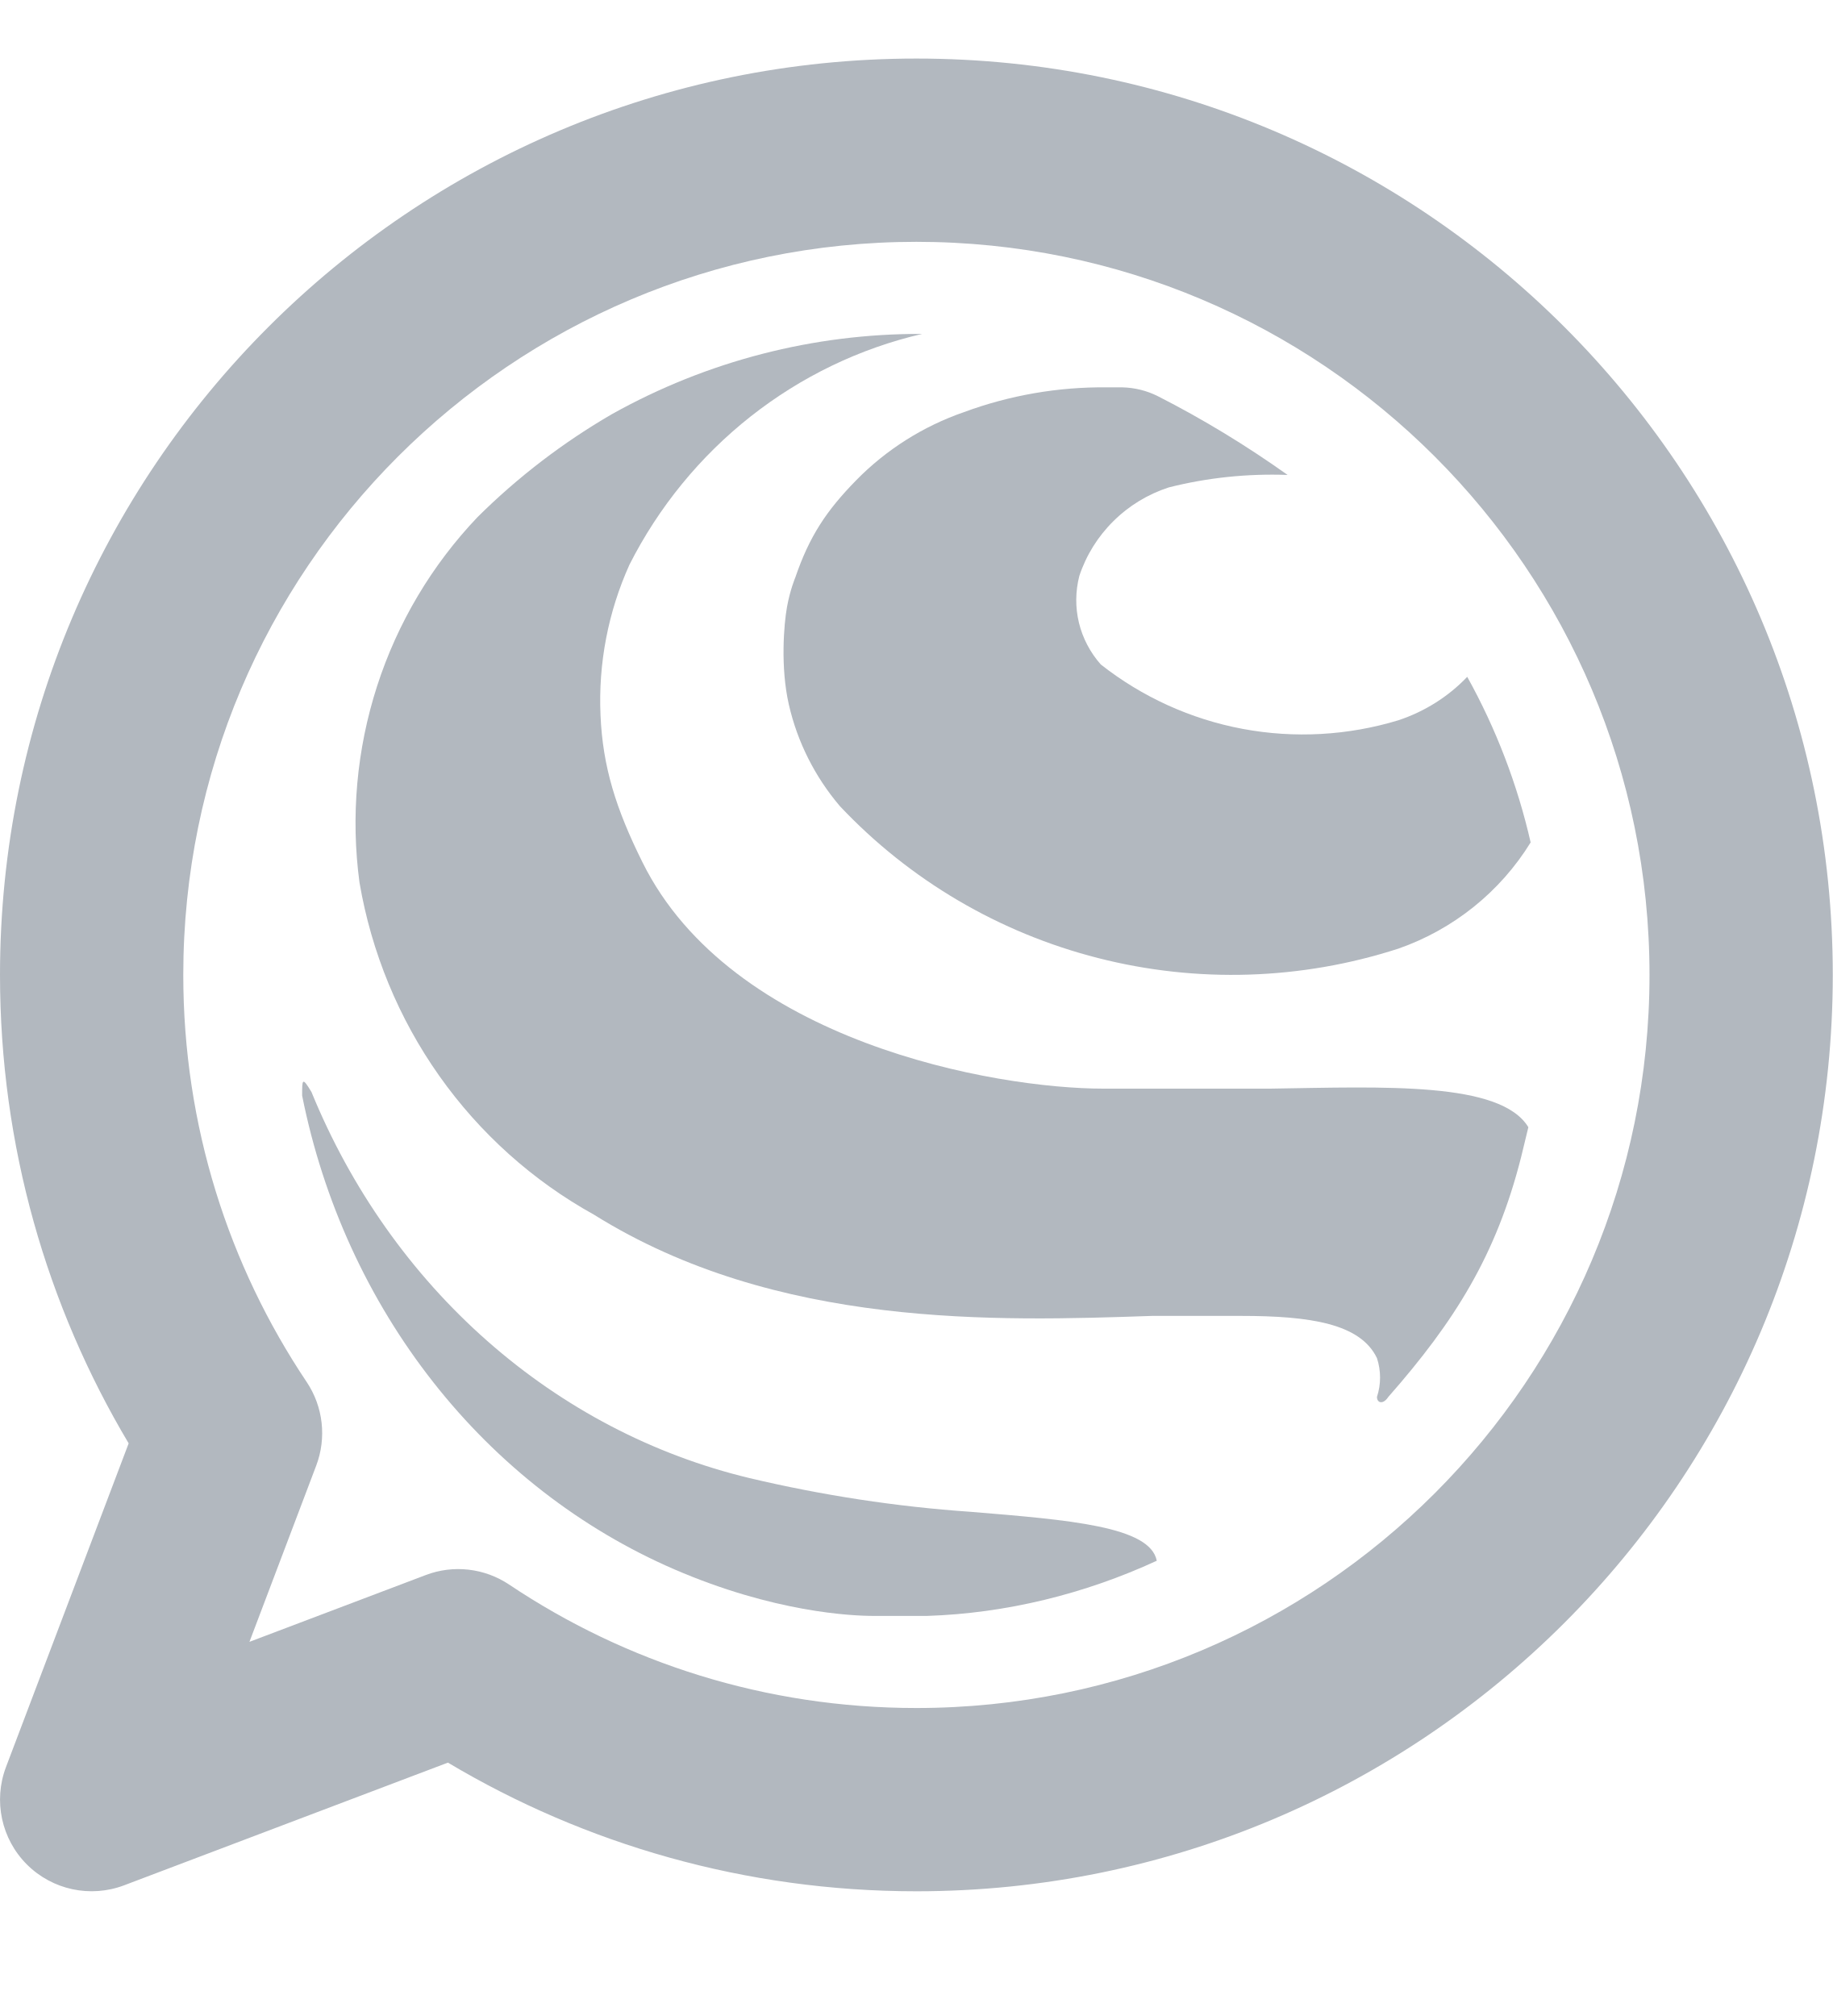
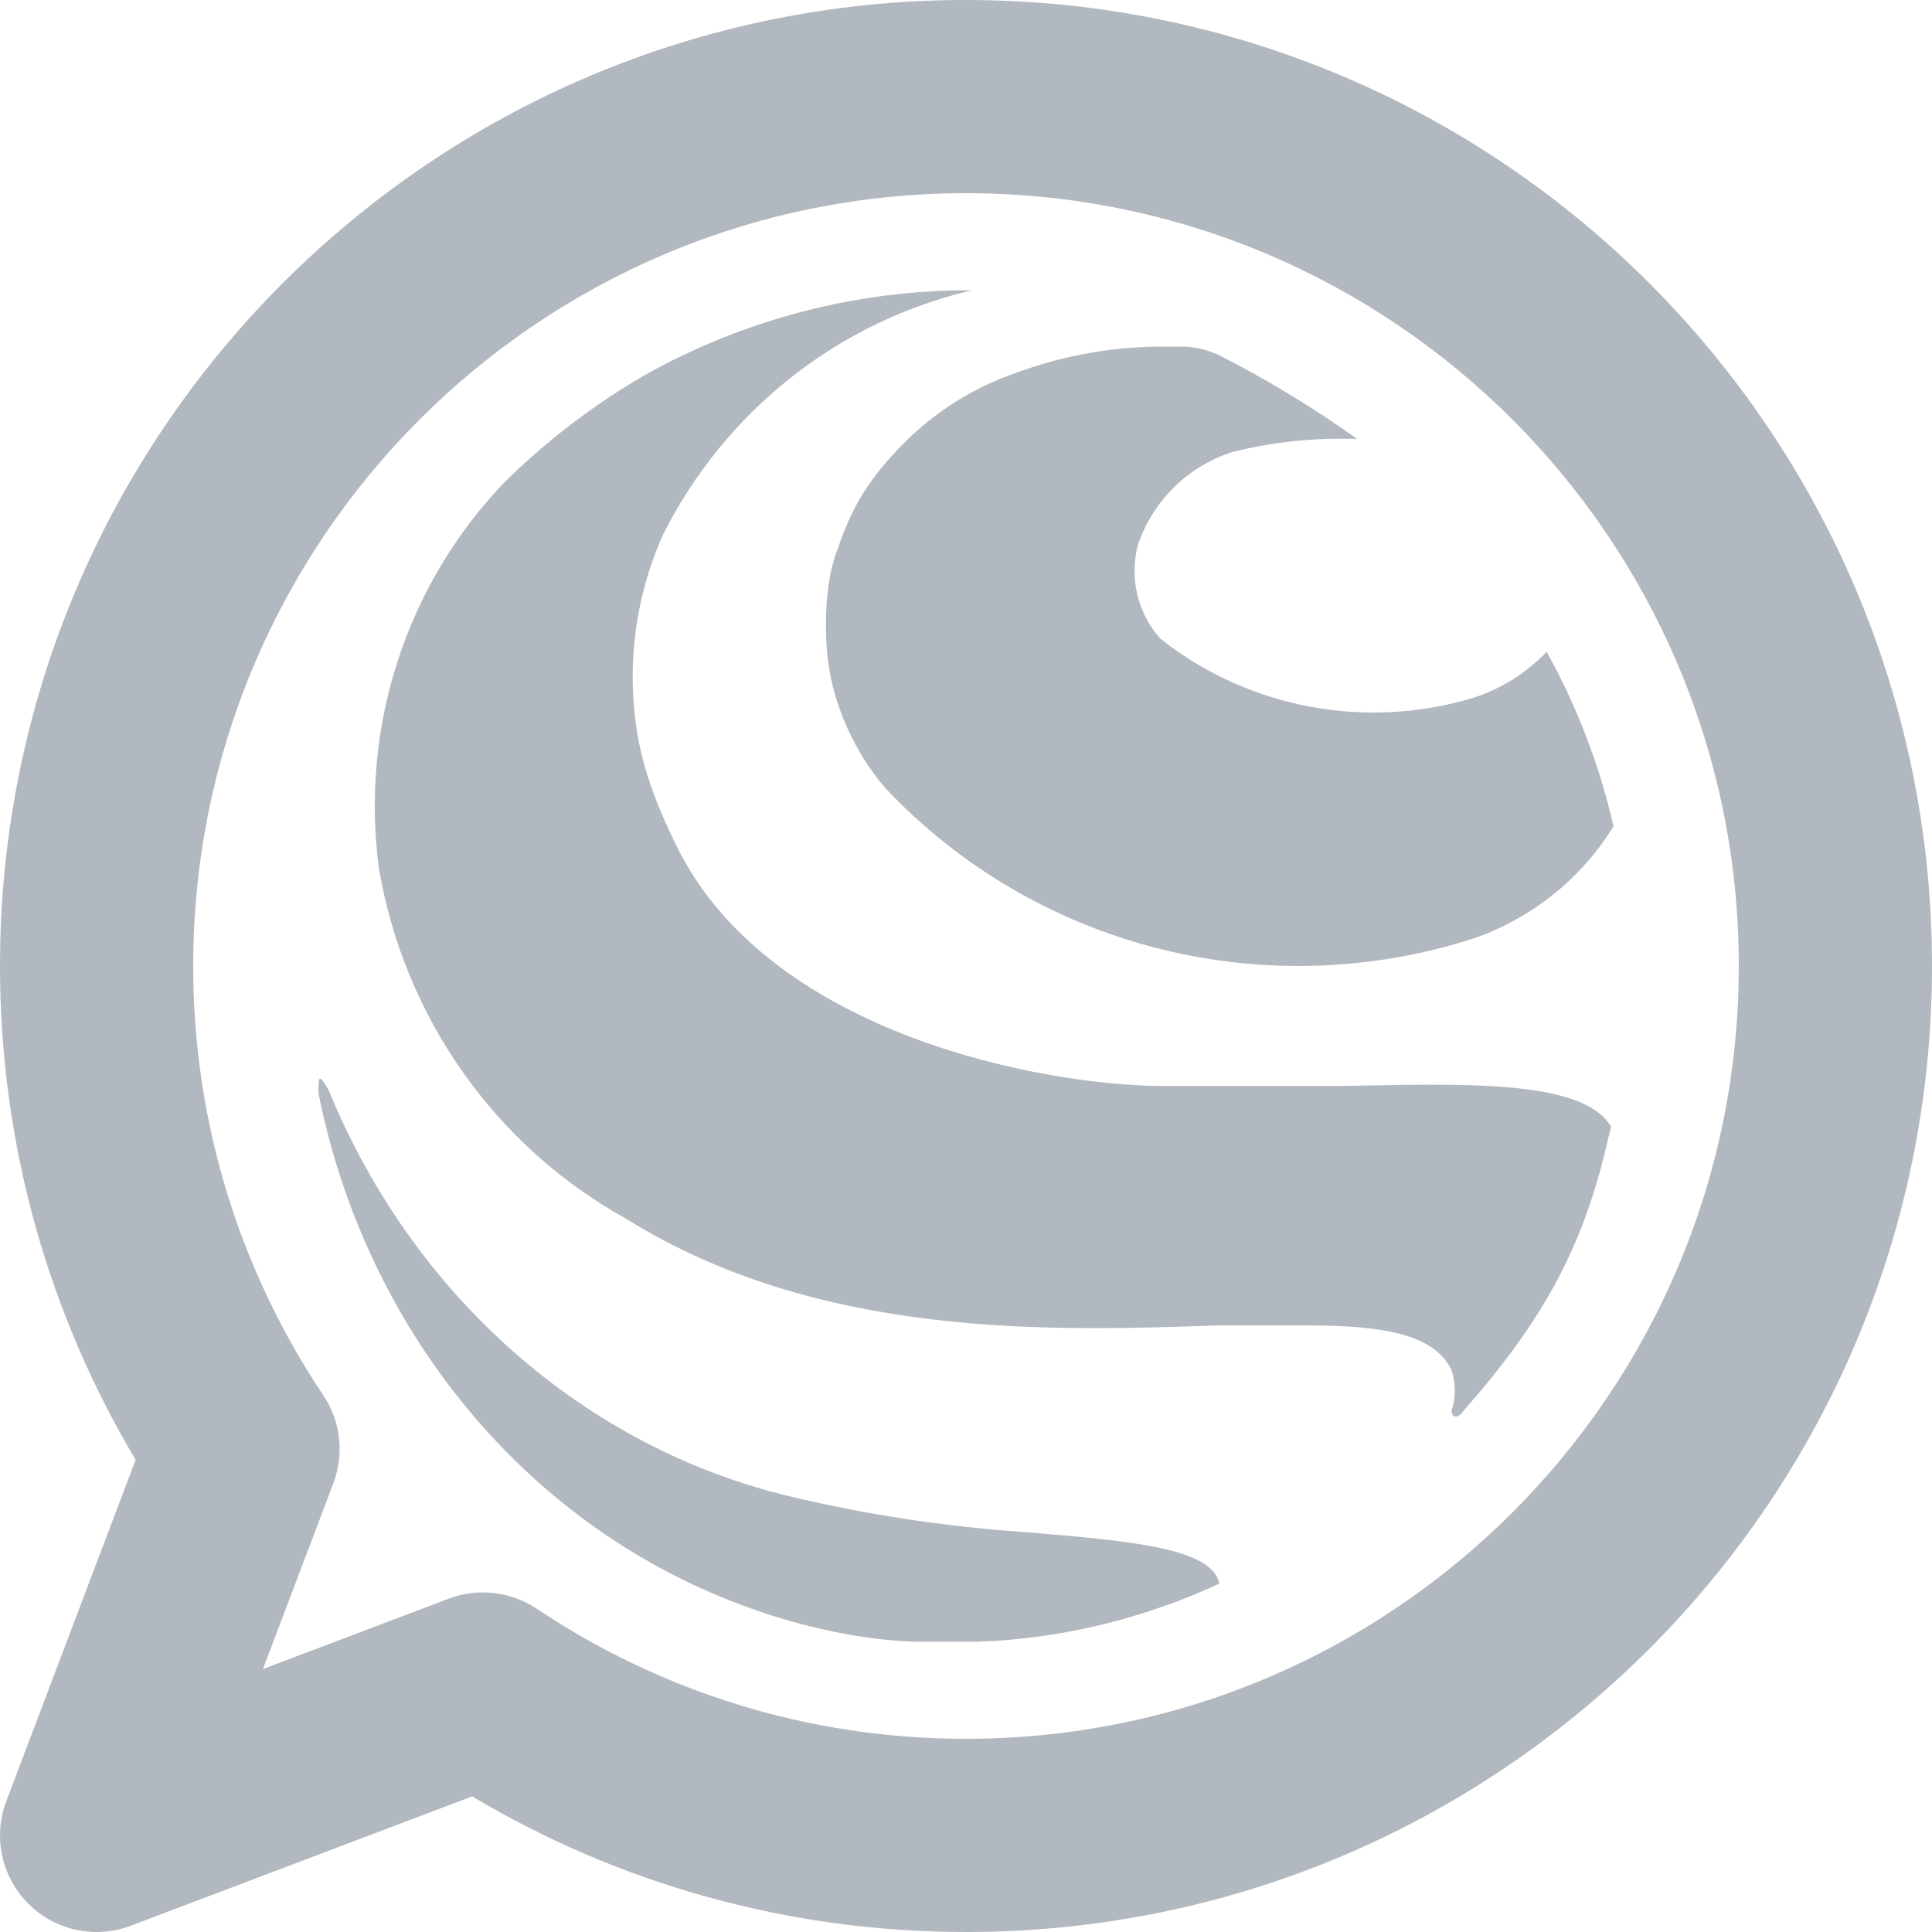
- <svg xmlns="http://www.w3.org/2000/svg" width="20" height="22" viewBox="0 0 20 22" fill="none">
-   <path fill-rule="evenodd" clip-rule="evenodd" d="M10 0.639C4.477 0.639 2.8797e-05 5.116 2.8797e-05 10.639C2.8797e-05 12.505 0.512 14.254 1.404 15.751L0.065 19.284C-0.074 19.652 0.015 20.068 0.293 20.346C0.571 20.624 0.986 20.713 1.354 20.574L4.888 19.235C6.384 20.127 8.134 20.639 10 20.639C15.523 20.639 20 16.162 20 10.639C20 5.116 15.523 0.639 10 0.639ZM2 10.639C2 6.22 5.582 2.639 10 2.639C14.418 2.639 18 6.22 18 10.639C18 15.057 14.418 18.639 10 18.639C8.354 18.639 6.827 18.143 5.556 17.292C5.287 17.112 4.948 17.073 4.646 17.188L2.722 17.917L3.451 15.993C3.565 15.691 3.527 15.351 3.347 15.082C2.496 13.812 2 12.285 2 10.639Z" fill="#B2B8BF" />
-   <path d="M16.678 12.301C16.375 11.801 15.112 11.861 13.861 11.88C13.861 11.88 13.224 11.88 12.04 11.88C10.856 11.88 7.983 11.37 7.011 9.41C6.721 8.826 6.577 8.368 6.553 7.804C6.528 7.239 6.637 6.676 6.869 6.162C7.188 5.532 7.64 4.98 8.191 4.545C8.743 4.11 9.381 3.802 10.062 3.644C8.88 3.639 7.715 3.94 6.68 4.518C6.145 4.828 5.651 5.206 5.211 5.643C4.713 6.166 4.338 6.796 4.115 7.487C3.892 8.178 3.826 8.911 3.923 9.631C4.053 10.392 4.35 11.113 4.793 11.74C5.236 12.367 5.813 12.885 6.481 13.255C8.473 14.5 10.88 14.418 12.575 14.36L12.592 14.36H13.539C14.306 14.36 14.846 14.446 15.026 14.821C15.071 14.959 15.071 15.107 15.026 15.244C15.026 15.311 15.093 15.331 15.15 15.244C15.875 14.419 16.328 13.697 16.599 12.627L16.678 12.301Z" fill="#B2B8BF" />
-   <path d="M12.623 17.032C12.551 16.658 11.677 16.587 10.592 16.498C9.78 16.442 8.973 16.318 8.179 16.13C7.128 15.878 6.148 15.366 5.318 14.634C4.487 13.902 3.83 12.971 3.399 11.917C3.297 11.747 3.297 11.777 3.297 11.956C3.527 13.107 4.018 14.18 4.726 15.081C5.434 15.983 6.338 16.684 7.359 17.126C8.445 17.595 9.29 17.634 9.535 17.634C9.781 17.634 10.017 17.634 10.117 17.634C10.976 17.606 11.834 17.396 12.623 17.032Z" fill="#B2B8BF" />
-   <path d="M8.608 7.688C8.515 7.279 8.554 6.813 8.588 6.624C8.622 6.435 8.679 6.301 8.679 6.301C8.832 5.855 9.014 5.577 9.343 5.241C9.671 4.906 10.075 4.651 10.52 4.497C11.019 4.313 11.548 4.221 12.081 4.227H12.246C12.382 4.23 12.515 4.263 12.636 4.324C13.129 4.575 13.601 4.863 14.051 5.183C13.614 5.167 13.177 5.212 12.754 5.319C12.526 5.393 12.319 5.519 12.15 5.687C11.98 5.855 11.853 6.059 11.778 6.285C11.735 6.453 11.733 6.628 11.774 6.797C11.815 6.965 11.897 7.121 12.012 7.251C12.463 7.606 12.994 7.848 13.56 7.954C14.126 8.06 14.71 8.027 15.26 7.86C15.546 7.765 15.804 7.603 16.011 7.386C16.326 7.953 16.559 8.562 16.703 9.193C16.371 9.732 15.861 10.142 15.26 10.352C14.2 10.695 13.063 10.731 11.983 10.455C10.903 10.18 9.925 9.604 9.165 8.797C8.892 8.476 8.701 8.096 8.608 7.688Z" fill="#B2B8BF" />
+ <svg xmlns="http://www.w3.org/2000/svg" width="20" height="20" viewBox="0 0 20 20" fill="none">
+   <path fill-rule="evenodd" clip-rule="evenodd" d="M10 0C4.477 0 2.8797e-05 4.477 2.8797e-05 10C2.8797e-05 11.866 0.512 13.616 1.404 15.112L0.065 18.646C-0.074 19.014 0.015 19.429 0.293 19.707C0.571 19.985 0.986 20.075 1.354 19.935L4.888 18.596C6.384 19.488 8.134 20 10 20C15.523 20 20 15.523 20 10C20 4.477 15.523 0 10 0ZM2 10C2 5.582 5.582 2 10 2C14.418 2 18 5.582 18 10C18 14.418 14.418 18 10 18C8.354 18 6.827 17.504 5.556 16.653C5.287 16.474 4.948 16.435 4.646 16.549L2.722 17.278L3.451 15.354C3.565 15.052 3.527 14.713 3.347 14.444C2.496 13.173 2 11.646 2 10Z" fill="#B2B8BF" />
+   <path d="M16.678 11.662C16.375 11.162 15.112 11.222 13.861 11.242C13.861 11.242 13.224 11.242 12.04 11.242C10.856 11.242 7.983 10.732 7.011 8.772C6.721 8.187 6.577 7.73 6.553 7.165C6.528 6.6 6.637 6.037 6.869 5.523C7.188 4.893 7.64 4.341 8.191 3.906C8.743 3.471 9.381 3.164 10.062 3.005C8.88 3 7.715 3.301 6.68 3.88C6.145 4.189 5.651 4.567 5.211 5.004C4.713 5.527 4.338 6.157 4.115 6.848C3.892 7.539 3.826 8.272 3.923 8.993C4.053 9.753 4.35 10.474 4.793 11.101C5.236 11.729 5.813 12.246 6.481 12.616C8.473 13.861 10.88 13.779 12.575 13.722L12.592 13.721H13.539C14.306 13.721 14.846 13.808 15.026 14.182C15.071 14.32 15.071 14.468 15.026 14.605C15.026 14.673 15.093 14.692 15.15 14.605C15.875 13.781 16.328 13.058 16.599 11.988L16.678 11.662Z" fill="#B2B8BF" />
+   <path d="M12.623 16.394C12.551 16.02 11.677 15.949 10.592 15.859C9.78 15.803 8.973 15.68 8.179 15.491C7.128 15.24 6.148 14.727 5.318 13.995C4.487 13.263 3.83 12.332 3.399 11.278C3.297 11.109 3.297 11.139 3.297 11.318C3.527 12.469 4.018 13.542 4.726 14.443C5.434 15.344 6.338 16.046 7.359 16.487C8.445 16.956 9.29 16.995 9.535 16.995C9.781 16.995 10.017 16.995 10.117 16.995C10.976 16.967 11.834 16.758 12.623 16.394Z" fill="#B2B8BF" />
+   <path d="M8.608 7.049C8.515 6.64 8.554 6.175 8.588 5.986C8.622 5.797 8.679 5.662 8.679 5.662C8.832 5.216 9.014 4.938 9.343 4.602C9.671 4.267 10.075 4.012 10.52 3.859C11.019 3.674 11.548 3.583 12.081 3.588H12.246C12.382 3.591 12.515 3.624 12.636 3.685C13.129 3.937 13.601 4.224 14.051 4.545C13.614 4.528 13.177 4.574 12.754 4.68C12.526 4.754 12.319 4.88 12.15 5.048C11.98 5.216 11.853 5.421 11.778 5.646C11.735 5.814 11.733 5.99 11.774 6.158C11.815 6.326 11.897 6.482 12.012 6.612C12.463 6.968 12.994 7.209 13.56 7.315C14.126 7.421 14.71 7.389 15.26 7.221C15.546 7.127 15.804 6.964 16.011 6.747C16.326 7.315 16.559 7.923 16.703 8.554C16.371 9.094 15.861 9.503 15.26 9.713C14.2 10.056 13.063 10.092 11.983 9.817C10.903 9.541 9.925 8.966 9.165 8.158C8.892 7.838 8.701 7.457 8.608 7.049Z" fill="#B2B8BF" />
</svg>
